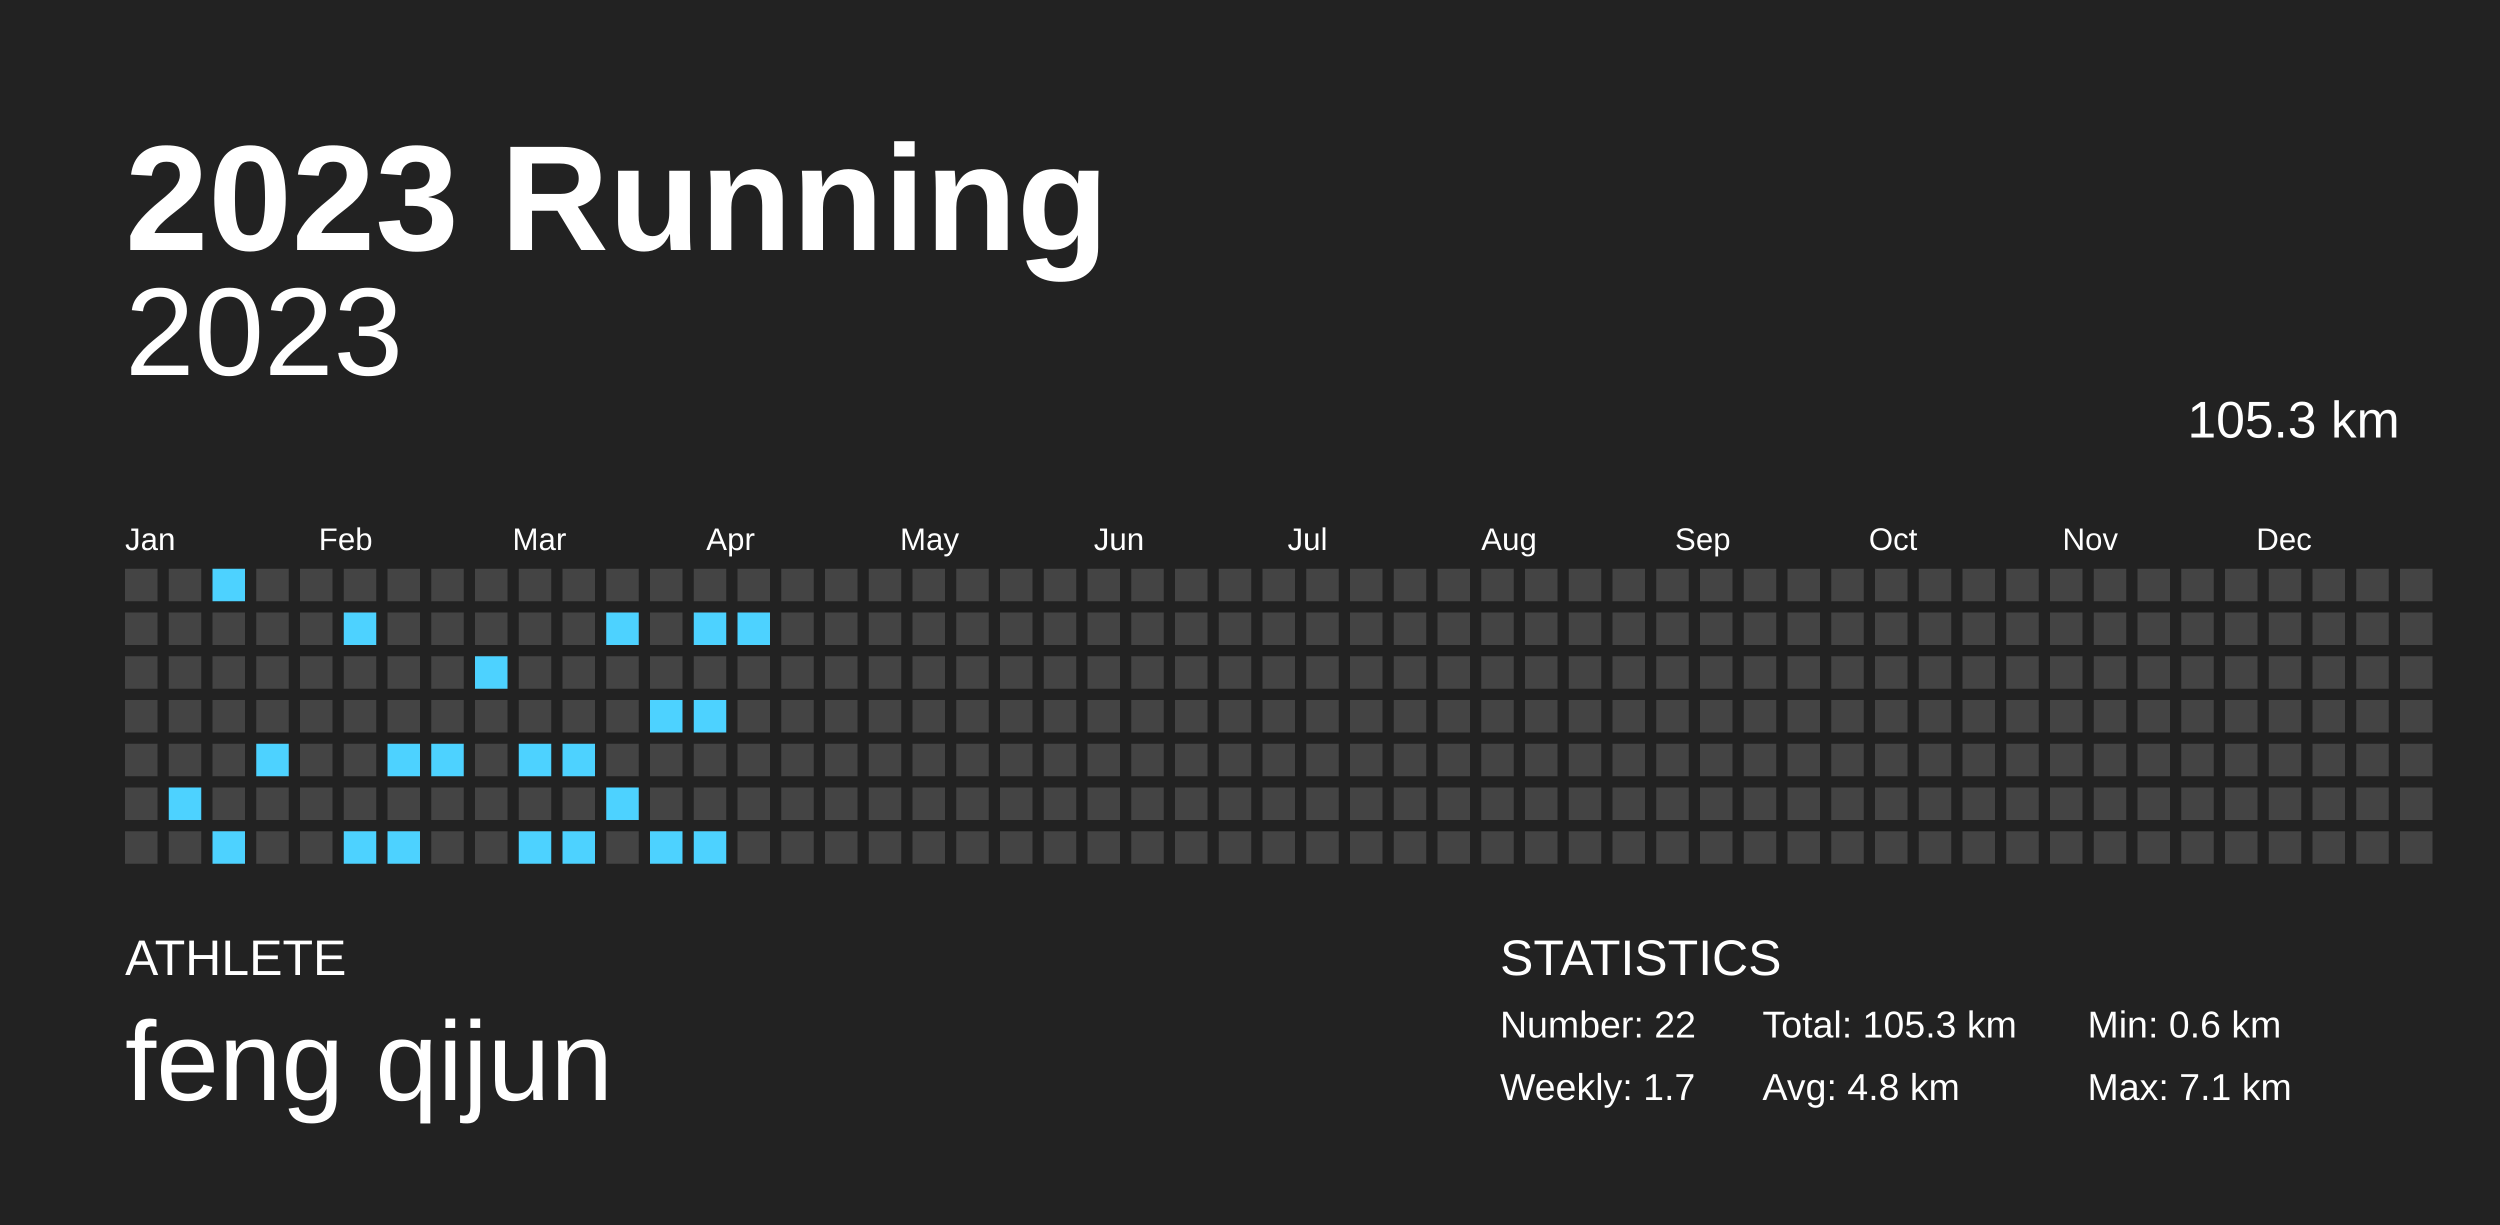
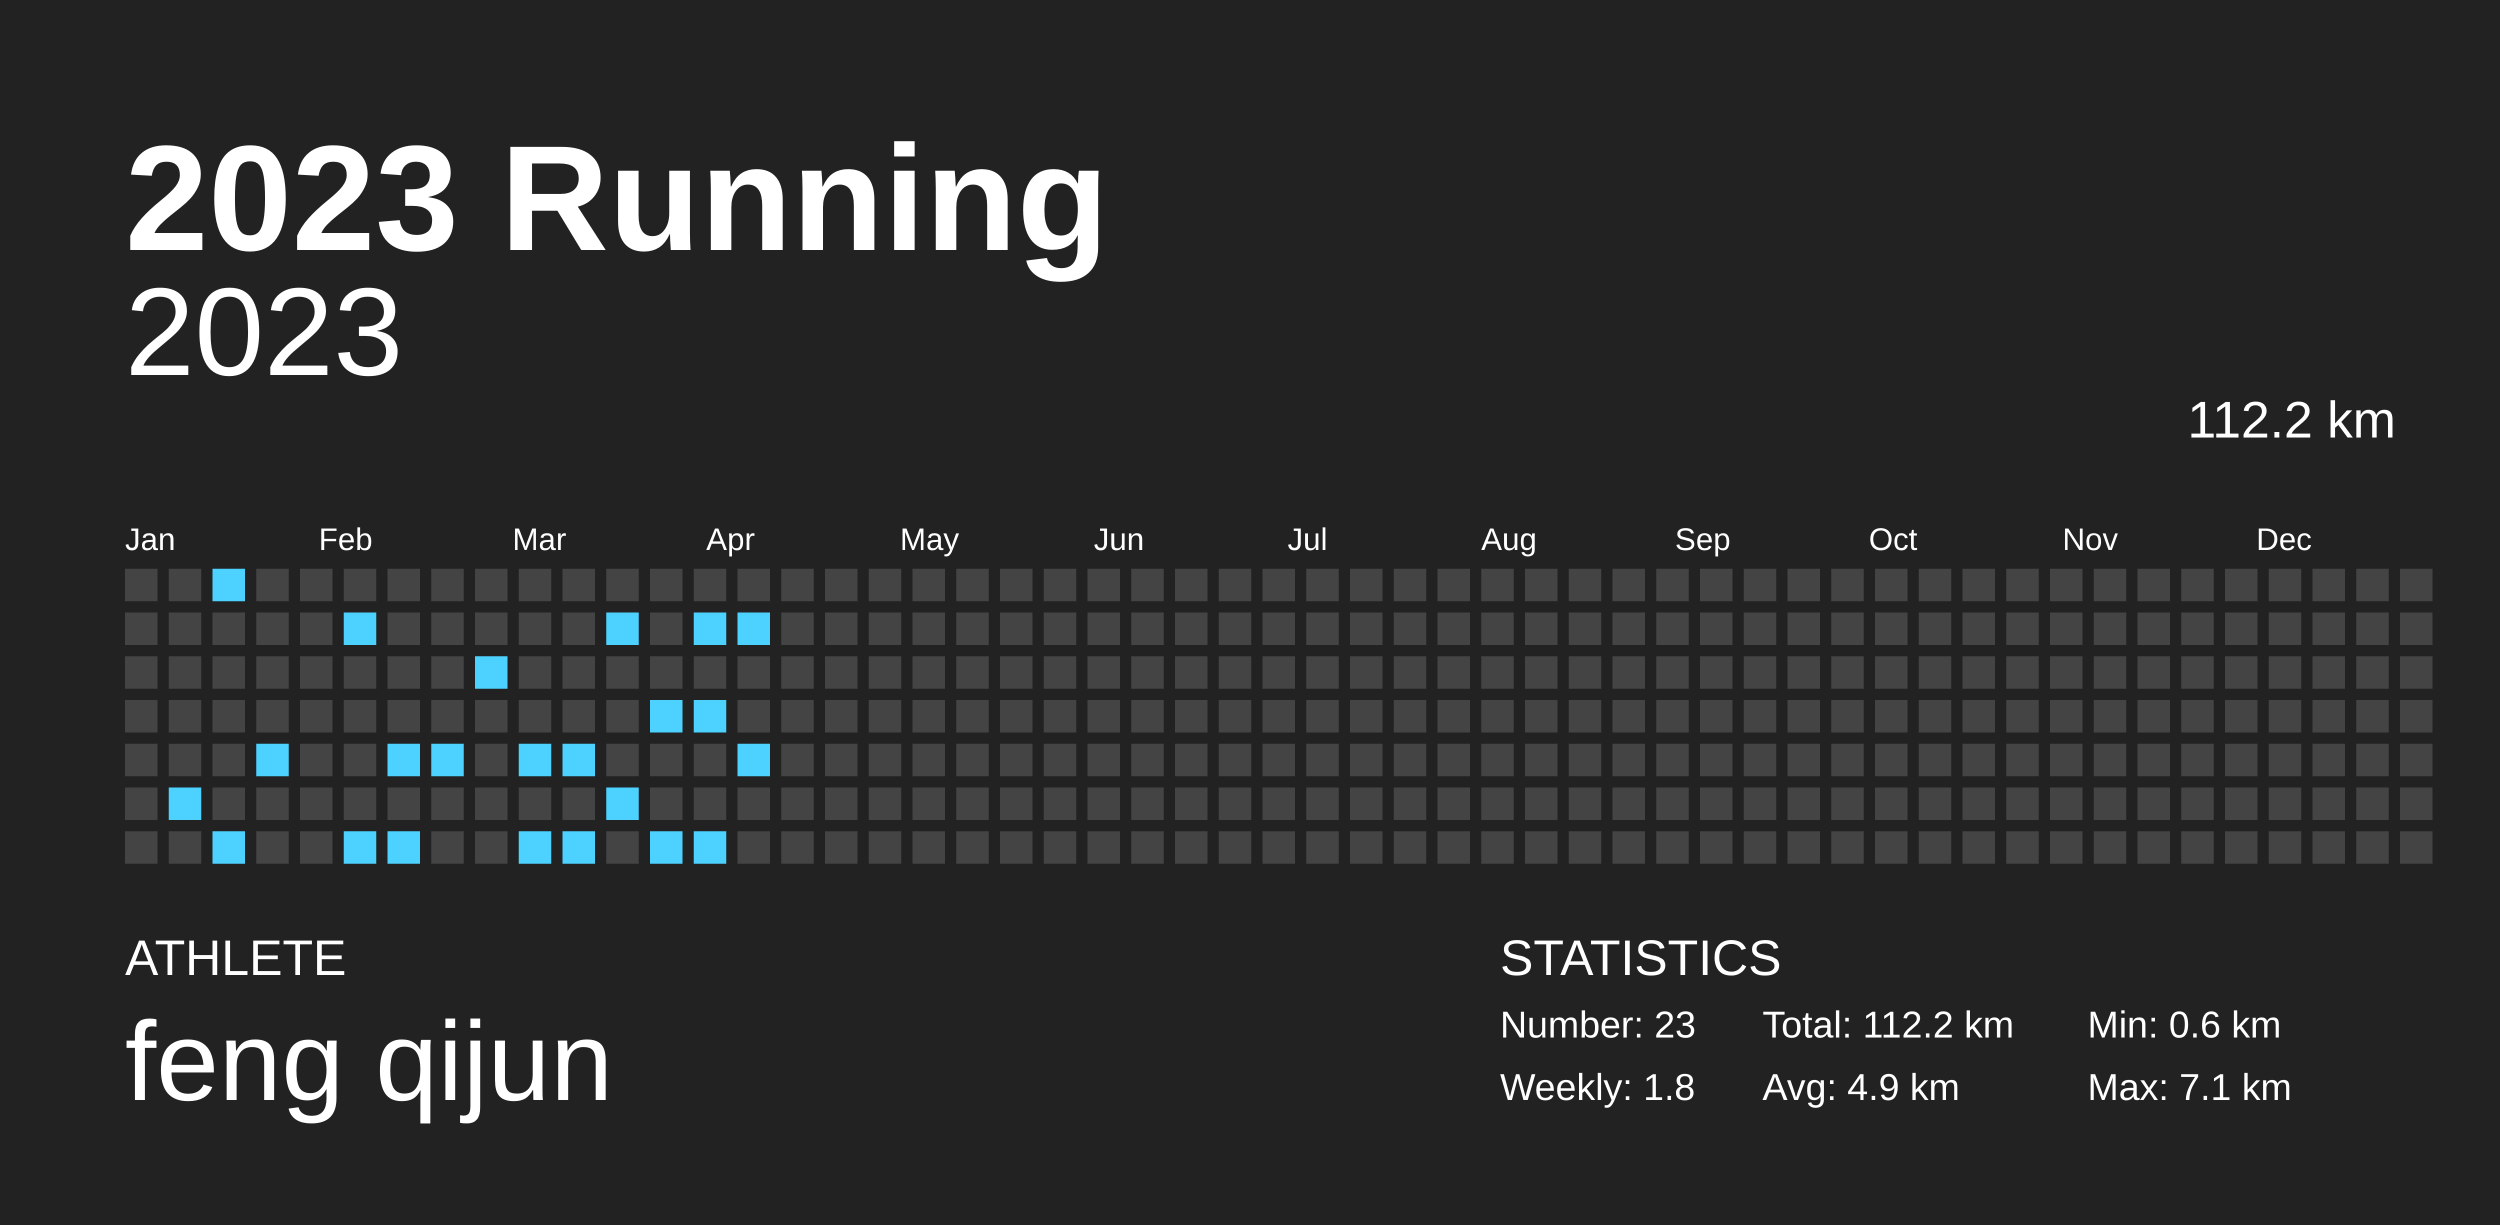
<svg xmlns="http://www.w3.org/2000/svg" baseProfile="full" height="98mm" version="1.1" viewBox="0,0,200,98" width="200mm">
  <defs />
  <rect fill="#222222" height="98" width="200" x="0" y="0" />
  <text fill="#FFFFFF" style="font-size:12px; font-family:Arial; font-weight:bold;" x="10" y="20">2023 Running</text>
  <text fill="#FFFFFF" style="font-size:4px; font-family:Arial" x="10" y="78">ATHLETE</text>
  <text fill="#FFFFFF" style="font-size:9px; font-family:Arial" x="10" y="88">feng qijun</text>
  <text fill="#FFFFFF" style="font-size:4px; font-family:Arial" x="120" y="78">STATISTICS</text>
-   <text fill="#FFFFFF" style="font-size:3px; font-family:Arial" x="120" y="83">Number: 22</text>
-   <text fill="#FFFFFF" style="font-size:3px; font-family:Arial" x="120" y="88">Weekly: 1.7</text>
-   <text fill="#FFFFFF" style="font-size:3px; font-family:Arial" x="141" y="83">Total: 105.3 km</text>
-   <text fill="#FFFFFF" style="font-size:3px; font-family:Arial" x="141" y="88">Avg: 4.8 km</text>
+   <text fill="#FFFFFF" style="font-size:3px; font-family:Arial" x="120" y="83">Number: 23</text>
+   <text fill="#FFFFFF" style="font-size:3px; font-family:Arial" x="120" y="88">Weekly: 1.8</text>
+   <text fill="#FFFFFF" style="font-size:3px; font-family:Arial" x="141" y="83">Total: 112.2 km</text>
+   <text fill="#FFFFFF" style="font-size:3px; font-family:Arial" x="141" y="88">Avg: 4.9 km</text>
  <text fill="#FFFFFF" style="font-size:3px; font-family:Arial" x="167" y="83">Min: 0.6 km</text>
  <text fill="#FFFFFF" style="font-size:3px; font-family:Arial" x="167" y="88">Max: 7.1 km</text>
  <text alignment-baseline="hanging" fill="#FFFFFF" style="font-size:10.0px; font-family:Arial;" x="10" y="30">2023</text>
-   <text alignment-baseline="hanging" fill="#FFFFFF" style="font-size:4.125px; font-family:Arial;" x="175" y="35">105.3 km</text>
+   <text alignment-baseline="hanging" fill="#FFFFFF" style="font-size:4.125px; font-family:Arial;" x="175" y="35">112.2 km</text>
  <text fill="#FFFFFF" style="font-size:2.5px; font-family:Arial" x="10.0" y="44">Jan</text>
  <text fill="#FFFFFF" style="font-size:2.5px; font-family:Arial" x="25.5" y="44">Feb</text>
  <text fill="#FFFFFF" style="font-size:2.5px; font-family:Arial" x="41.0" y="44">Mar</text>
  <text fill="#FFFFFF" style="font-size:2.5px; font-family:Arial" x="56.5" y="44">Apr</text>
  <text fill="#FFFFFF" style="font-size:2.5px; font-family:Arial" x="72.0" y="44">May</text>
  <text fill="#FFFFFF" style="font-size:2.5px; font-family:Arial" x="87.5" y="44">Jun</text>
  <text fill="#FFFFFF" style="font-size:2.5px; font-family:Arial" x="103.0" y="44">Jul</text>
  <text fill="#FFFFFF" style="font-size:2.5px; font-family:Arial" x="118.5" y="44">Aug</text>
  <text fill="#FFFFFF" style="font-size:2.5px; font-family:Arial" x="134.0" y="44">Sep</text>
  <text fill="#FFFFFF" style="font-size:2.5px; font-family:Arial" x="149.5" y="44">Oct</text>
  <text fill="#FFFFFF" style="font-size:2.5px; font-family:Arial" x="165.0" y="44">Nov</text>
  <text fill="#FFFFFF" style="font-size:2.5px; font-family:Arial" x="180.5" y="44">Dec</text>
  <rect fill="#444444" height="2.6" width="2.6" x="10.0" y="45.5" />
  <rect fill="#444444" height="2.6" width="2.6" x="10.0" y="49.0" />
  <rect fill="#444444" height="2.6" width="2.6" x="10.0" y="52.5" />
  <rect fill="#444444" height="2.6" width="2.6" x="10.0" y="56.0" />
  <rect fill="#444444" height="2.6" width="2.6" x="10.0" y="59.5" />
  <rect fill="#444444" height="2.6" width="2.6" x="10.0" y="63.0" />
  <rect fill="#444444" height="2.6" width="2.6" x="10.0" y="66.5" />
  <rect fill="#444444" height="2.6" width="2.6" x="13.5" y="45.5" />
  <rect fill="#444444" height="2.6" width="2.6" x="13.5" y="49.0" />
  <rect fill="#444444" height="2.6" width="2.6" x="13.5" y="52.5" />
  <rect fill="#444444" height="2.6" width="2.6" x="13.5" y="56.0" />
  <rect fill="#444444" height="2.6" width="2.6" x="13.5" y="59.5" />
  <rect fill="#4dd2ff" height="2.6" width="2.6" x="13.5" y="63.0" />
  <rect fill="#444444" height="2.6" width="2.6" x="13.5" y="66.5" />
  <rect fill="#4dd2ff" height="2.6" width="2.6" x="17.0" y="45.5" />
  <rect fill="#444444" height="2.6" width="2.6" x="17.0" y="49.0" />
  <rect fill="#444444" height="2.6" width="2.6" x="17.0" y="52.5" />
  <rect fill="#444444" height="2.6" width="2.6" x="17.0" y="56.0" />
  <rect fill="#444444" height="2.6" width="2.6" x="17.0" y="59.5" />
  <rect fill="#444444" height="2.6" width="2.6" x="17.0" y="63.0" />
  <rect fill="#4dd2ff" height="2.6" width="2.6" x="17.0" y="66.5" />
  <rect fill="#444444" height="2.6" width="2.6" x="20.5" y="45.5" />
  <rect fill="#444444" height="2.6" width="2.6" x="20.5" y="49.0" />
  <rect fill="#444444" height="2.6" width="2.6" x="20.5" y="52.5" />
  <rect fill="#444444" height="2.6" width="2.6" x="20.5" y="56.0" />
  <rect fill="#4dd2ff" height="2.6" width="2.6" x="20.5" y="59.5" />
  <rect fill="#444444" height="2.6" width="2.6" x="20.5" y="63.0" />
  <rect fill="#444444" height="2.6" width="2.6" x="20.5" y="66.5" />
  <rect fill="#444444" height="2.6" width="2.6" x="24.0" y="45.5" />
  <rect fill="#444444" height="2.6" width="2.6" x="24.0" y="49.0" />
  <rect fill="#444444" height="2.6" width="2.6" x="24.0" y="52.5" />
  <rect fill="#444444" height="2.6" width="2.6" x="24.0" y="56.0" />
  <rect fill="#444444" height="2.6" width="2.6" x="24.0" y="59.5" />
  <rect fill="#444444" height="2.6" width="2.6" x="24.0" y="63.0" />
  <rect fill="#444444" height="2.6" width="2.6" x="24.0" y="66.5" />
  <rect fill="#444444" height="2.6" width="2.6" x="27.5" y="45.5" />
  <rect fill="#4dd2ff" height="2.6" width="2.6" x="27.5" y="49.0" />
  <rect fill="#444444" height="2.6" width="2.6" x="27.5" y="52.5" />
  <rect fill="#444444" height="2.6" width="2.6" x="27.5" y="56.0" />
  <rect fill="#444444" height="2.6" width="2.6" x="27.5" y="59.5" />
  <rect fill="#444444" height="2.6" width="2.6" x="27.5" y="63.0" />
  <rect fill="#4dd2ff" height="2.6" width="2.6" x="27.5" y="66.5" />
  <rect fill="#444444" height="2.6" width="2.6" x="31.0" y="45.5" />
  <rect fill="#444444" height="2.6" width="2.6" x="31.0" y="49.0" />
  <rect fill="#444444" height="2.6" width="2.6" x="31.0" y="52.5" />
  <rect fill="#444444" height="2.6" width="2.6" x="31.0" y="56.0" />
  <rect fill="#4dd2ff" height="2.6" width="2.6" x="31.0" y="59.5" />
  <rect fill="#444444" height="2.6" width="2.6" x="31.0" y="63.0" />
  <rect fill="#4dd2ff" height="2.6" width="2.6" x="31.0" y="66.5" />
  <rect fill="#444444" height="2.6" width="2.6" x="34.5" y="45.5" />
  <rect fill="#444444" height="2.6" width="2.6" x="34.5" y="49.0" />
  <rect fill="#444444" height="2.6" width="2.6" x="34.5" y="52.5" />
  <rect fill="#444444" height="2.6" width="2.6" x="34.5" y="56.0" />
  <rect fill="#4dd2ff" height="2.6" width="2.6" x="34.5" y="59.5" />
  <rect fill="#444444" height="2.6" width="2.6" x="34.5" y="63.0" />
  <rect fill="#444444" height="2.6" width="2.6" x="34.5" y="66.5" />
  <rect fill="#444444" height="2.6" width="2.6" x="38.0" y="45.5" />
  <rect fill="#444444" height="2.6" width="2.6" x="38.0" y="49.0" />
  <rect fill="#4dd2ff" height="2.6" width="2.6" x="38.0" y="52.5" />
  <rect fill="#444444" height="2.6" width="2.6" x="38.0" y="56.0" />
  <rect fill="#444444" height="2.6" width="2.6" x="38.0" y="59.5" />
  <rect fill="#444444" height="2.6" width="2.6" x="38.0" y="63.0" />
  <rect fill="#444444" height="2.6" width="2.6" x="38.0" y="66.5" />
  <rect fill="#444444" height="2.6" width="2.6" x="41.5" y="45.5" />
  <rect fill="#444444" height="2.6" width="2.6" x="41.5" y="49.0" />
  <rect fill="#444444" height="2.6" width="2.6" x="41.5" y="52.5" />
  <rect fill="#444444" height="2.6" width="2.6" x="41.5" y="56.0" />
  <rect fill="#4dd2ff" height="2.6" width="2.6" x="41.5" y="59.5" />
  <rect fill="#444444" height="2.6" width="2.6" x="41.5" y="63.0" />
  <rect fill="#4dd2ff" height="2.6" width="2.6" x="41.5" y="66.5" />
  <rect fill="#444444" height="2.6" width="2.6" x="45.0" y="45.5" />
  <rect fill="#444444" height="2.6" width="2.6" x="45.0" y="49.0" />
  <rect fill="#444444" height="2.6" width="2.6" x="45.0" y="52.5" />
  <rect fill="#444444" height="2.6" width="2.6" x="45.0" y="56.0" />
  <rect fill="#4dd2ff" height="2.6" width="2.6" x="45.0" y="59.5" />
  <rect fill="#444444" height="2.6" width="2.6" x="45.0" y="63.0" />
  <rect fill="#4dd2ff" height="2.6" width="2.6" x="45.0" y="66.5" />
  <rect fill="#444444" height="2.6" width="2.6" x="48.5" y="45.5" />
  <rect fill="#4dd2ff" height="2.6" width="2.6" x="48.5" y="49.0" />
  <rect fill="#444444" height="2.6" width="2.6" x="48.5" y="52.5" />
  <rect fill="#444444" height="2.6" width="2.6" x="48.5" y="56.0" />
  <rect fill="#444444" height="2.6" width="2.6" x="48.5" y="59.5" />
  <rect fill="#4dd2ff" height="2.6" width="2.6" x="48.5" y="63.0" />
  <rect fill="#444444" height="2.6" width="2.6" x="48.5" y="66.5" />
  <rect fill="#444444" height="2.6" width="2.6" x="52.0" y="45.5" />
  <rect fill="#444444" height="2.6" width="2.6" x="52.0" y="49.0" />
  <rect fill="#444444" height="2.6" width="2.6" x="52.0" y="52.5" />
  <rect fill="#4dd2ff" height="2.6" width="2.6" x="52.0" y="56.0" />
  <rect fill="#444444" height="2.6" width="2.6" x="52.0" y="59.5" />
  <rect fill="#444444" height="2.6" width="2.6" x="52.0" y="63.0" />
  <rect fill="#4dd2ff" height="2.6" width="2.6" x="52.0" y="66.5" />
  <rect fill="#444444" height="2.6" width="2.6" x="55.5" y="45.5" />
  <rect fill="#4dd2ff" height="2.6" width="2.6" x="55.5" y="49.0" />
  <rect fill="#444444" height="2.6" width="2.6" x="55.5" y="52.5" />
  <rect fill="#4dd2ff" height="2.6" width="2.6" x="55.5" y="56.0" />
  <rect fill="#444444" height="2.6" width="2.6" x="55.5" y="59.5" />
  <rect fill="#444444" height="2.6" width="2.6" x="55.5" y="63.0" />
  <rect fill="#4dd2ff" height="2.6" width="2.6" x="55.5" y="66.5" />
  <rect fill="#444444" height="2.6" width="2.6" x="59.0" y="45.5" />
  <rect fill="#4dd2ff" height="2.6" width="2.6" x="59.0" y="49.0" />
  <rect fill="#444444" height="2.6" width="2.6" x="59.0" y="52.5" />
  <rect fill="#444444" height="2.6" width="2.6" x="59.0" y="56.0" />
-   <rect fill="#444444" height="2.6" width="2.6" x="59.0" y="59.5" />
+   <rect fill="#4dd2ff" height="2.6" width="2.6" x="59.0" y="59.5" />
  <rect fill="#444444" height="2.6" width="2.6" x="59.0" y="63.0" />
  <rect fill="#444444" height="2.6" width="2.6" x="59.0" y="66.5" />
  <rect fill="#444444" height="2.6" width="2.6" x="62.5" y="45.5" />
  <rect fill="#444444" height="2.6" width="2.6" x="62.5" y="49.0" />
  <rect fill="#444444" height="2.6" width="2.6" x="62.5" y="52.5" />
  <rect fill="#444444" height="2.6" width="2.6" x="62.5" y="56.0" />
  <rect fill="#444444" height="2.6" width="2.6" x="62.5" y="59.5" />
  <rect fill="#444444" height="2.6" width="2.6" x="62.5" y="63.0" />
  <rect fill="#444444" height="2.6" width="2.6" x="62.5" y="66.5" />
  <rect fill="#444444" height="2.6" width="2.6" x="66.0" y="45.5" />
  <rect fill="#444444" height="2.6" width="2.6" x="66.0" y="49.0" />
  <rect fill="#444444" height="2.6" width="2.6" x="66.0" y="52.5" />
  <rect fill="#444444" height="2.6" width="2.6" x="66.0" y="56.0" />
  <rect fill="#444444" height="2.6" width="2.6" x="66.0" y="59.5" />
  <rect fill="#444444" height="2.6" width="2.6" x="66.0" y="63.0" />
  <rect fill="#444444" height="2.6" width="2.6" x="66.0" y="66.5" />
  <rect fill="#444444" height="2.6" width="2.6" x="69.5" y="45.5" />
  <rect fill="#444444" height="2.6" width="2.6" x="69.5" y="49.0" />
  <rect fill="#444444" height="2.6" width="2.6" x="69.5" y="52.5" />
  <rect fill="#444444" height="2.6" width="2.6" x="69.5" y="56.0" />
  <rect fill="#444444" height="2.6" width="2.6" x="69.5" y="59.5" />
  <rect fill="#444444" height="2.6" width="2.6" x="69.5" y="63.0" />
  <rect fill="#444444" height="2.6" width="2.6" x="69.5" y="66.5" />
  <rect fill="#444444" height="2.6" width="2.6" x="73.0" y="45.5" />
  <rect fill="#444444" height="2.6" width="2.6" x="73.0" y="49.0" />
  <rect fill="#444444" height="2.6" width="2.6" x="73.0" y="52.5" />
  <rect fill="#444444" height="2.6" width="2.6" x="73.0" y="56.0" />
  <rect fill="#444444" height="2.6" width="2.6" x="73.0" y="59.5" />
  <rect fill="#444444" height="2.6" width="2.6" x="73.0" y="63.0" />
  <rect fill="#444444" height="2.6" width="2.6" x="73.0" y="66.5" />
  <rect fill="#444444" height="2.6" width="2.6" x="76.5" y="45.5" />
  <rect fill="#444444" height="2.6" width="2.6" x="76.5" y="49.0" />
  <rect fill="#444444" height="2.6" width="2.6" x="76.5" y="52.5" />
  <rect fill="#444444" height="2.6" width="2.6" x="76.5" y="56.0" />
  <rect fill="#444444" height="2.6" width="2.6" x="76.5" y="59.5" />
  <rect fill="#444444" height="2.6" width="2.6" x="76.5" y="63.0" />
  <rect fill="#444444" height="2.6" width="2.6" x="76.5" y="66.5" />
  <rect fill="#444444" height="2.6" width="2.6" x="80.0" y="45.5" />
  <rect fill="#444444" height="2.6" width="2.6" x="80.0" y="49.0" />
  <rect fill="#444444" height="2.6" width="2.6" x="80.0" y="52.5" />
  <rect fill="#444444" height="2.6" width="2.6" x="80.0" y="56.0" />
  <rect fill="#444444" height="2.6" width="2.6" x="80.0" y="59.5" />
  <rect fill="#444444" height="2.6" width="2.6" x="80.0" y="63.0" />
  <rect fill="#444444" height="2.6" width="2.6" x="80.0" y="66.5" />
  <rect fill="#444444" height="2.6" width="2.6" x="83.5" y="45.5" />
  <rect fill="#444444" height="2.6" width="2.6" x="83.5" y="49.0" />
  <rect fill="#444444" height="2.6" width="2.6" x="83.5" y="52.5" />
  <rect fill="#444444" height="2.6" width="2.6" x="83.5" y="56.0" />
  <rect fill="#444444" height="2.6" width="2.6" x="83.5" y="59.5" />
  <rect fill="#444444" height="2.6" width="2.6" x="83.5" y="63.0" />
  <rect fill="#444444" height="2.6" width="2.6" x="83.5" y="66.5" />
  <rect fill="#444444" height="2.6" width="2.6" x="87.0" y="45.5" />
  <rect fill="#444444" height="2.6" width="2.6" x="87.0" y="49.0" />
  <rect fill="#444444" height="2.6" width="2.6" x="87.0" y="52.5" />
  <rect fill="#444444" height="2.6" width="2.6" x="87.0" y="56.0" />
  <rect fill="#444444" height="2.6" width="2.6" x="87.0" y="59.5" />
  <rect fill="#444444" height="2.6" width="2.6" x="87.0" y="63.0" />
  <rect fill="#444444" height="2.6" width="2.6" x="87.0" y="66.5" />
  <rect fill="#444444" height="2.6" width="2.6" x="90.5" y="45.5" />
  <rect fill="#444444" height="2.6" width="2.6" x="90.5" y="49.0" />
  <rect fill="#444444" height="2.6" width="2.6" x="90.5" y="52.5" />
  <rect fill="#444444" height="2.6" width="2.6" x="90.5" y="56.0" />
  <rect fill="#444444" height="2.6" width="2.6" x="90.5" y="59.5" />
  <rect fill="#444444" height="2.6" width="2.6" x="90.5" y="63.0" />
  <rect fill="#444444" height="2.6" width="2.6" x="90.5" y="66.5" />
  <rect fill="#444444" height="2.6" width="2.6" x="94.0" y="45.5" />
  <rect fill="#444444" height="2.6" width="2.6" x="94.0" y="49.0" />
  <rect fill="#444444" height="2.6" width="2.6" x="94.0" y="52.5" />
  <rect fill="#444444" height="2.6" width="2.6" x="94.0" y="56.0" />
  <rect fill="#444444" height="2.6" width="2.6" x="94.0" y="59.5" />
  <rect fill="#444444" height="2.6" width="2.6" x="94.0" y="63.0" />
  <rect fill="#444444" height="2.6" width="2.6" x="94.0" y="66.5" />
  <rect fill="#444444" height="2.6" width="2.6" x="97.5" y="45.5" />
  <rect fill="#444444" height="2.6" width="2.6" x="97.5" y="49.0" />
  <rect fill="#444444" height="2.6" width="2.6" x="97.5" y="52.5" />
  <rect fill="#444444" height="2.6" width="2.6" x="97.5" y="56.0" />
  <rect fill="#444444" height="2.6" width="2.6" x="97.5" y="59.5" />
  <rect fill="#444444" height="2.6" width="2.6" x="97.5" y="63.0" />
  <rect fill="#444444" height="2.6" width="2.6" x="97.5" y="66.5" />
  <rect fill="#444444" height="2.6" width="2.6" x="101.0" y="45.5" />
  <rect fill="#444444" height="2.6" width="2.6" x="101.0" y="49.0" />
  <rect fill="#444444" height="2.6" width="2.6" x="101.0" y="52.5" />
  <rect fill="#444444" height="2.6" width="2.6" x="101.0" y="56.0" />
  <rect fill="#444444" height="2.6" width="2.6" x="101.0" y="59.5" />
  <rect fill="#444444" height="2.6" width="2.6" x="101.0" y="63.0" />
  <rect fill="#444444" height="2.6" width="2.6" x="101.0" y="66.5" />
  <rect fill="#444444" height="2.6" width="2.6" x="104.5" y="45.5" />
  <rect fill="#444444" height="2.6" width="2.6" x="104.5" y="49.0" />
  <rect fill="#444444" height="2.6" width="2.6" x="104.5" y="52.5" />
  <rect fill="#444444" height="2.6" width="2.6" x="104.5" y="56.0" />
  <rect fill="#444444" height="2.6" width="2.6" x="104.5" y="59.5" />
  <rect fill="#444444" height="2.6" width="2.6" x="104.5" y="63.0" />
  <rect fill="#444444" height="2.6" width="2.6" x="104.5" y="66.5" />
  <rect fill="#444444" height="2.6" width="2.6" x="108.0" y="45.5" />
  <rect fill="#444444" height="2.6" width="2.6" x="108.0" y="49.0" />
  <rect fill="#444444" height="2.6" width="2.6" x="108.0" y="52.5" />
  <rect fill="#444444" height="2.6" width="2.6" x="108.0" y="56.0" />
  <rect fill="#444444" height="2.6" width="2.6" x="108.0" y="59.5" />
  <rect fill="#444444" height="2.6" width="2.6" x="108.0" y="63.0" />
  <rect fill="#444444" height="2.6" width="2.6" x="108.0" y="66.5" />
  <rect fill="#444444" height="2.6" width="2.6" x="111.5" y="45.5" />
  <rect fill="#444444" height="2.6" width="2.6" x="111.5" y="49.0" />
  <rect fill="#444444" height="2.6" width="2.6" x="111.5" y="52.5" />
  <rect fill="#444444" height="2.6" width="2.6" x="111.5" y="56.0" />
  <rect fill="#444444" height="2.6" width="2.6" x="111.5" y="59.5" />
  <rect fill="#444444" height="2.6" width="2.6" x="111.5" y="63.0" />
  <rect fill="#444444" height="2.6" width="2.6" x="111.5" y="66.5" />
  <rect fill="#444444" height="2.6" width="2.6" x="115.0" y="45.5" />
  <rect fill="#444444" height="2.6" width="2.6" x="115.0" y="49.0" />
  <rect fill="#444444" height="2.6" width="2.6" x="115.0" y="52.5" />
  <rect fill="#444444" height="2.6" width="2.6" x="115.0" y="56.0" />
  <rect fill="#444444" height="2.6" width="2.6" x="115.0" y="59.5" />
  <rect fill="#444444" height="2.6" width="2.6" x="115.0" y="63.0" />
  <rect fill="#444444" height="2.6" width="2.6" x="115.0" y="66.5" />
  <rect fill="#444444" height="2.6" width="2.6" x="118.5" y="45.5" />
  <rect fill="#444444" height="2.6" width="2.6" x="118.5" y="49.0" />
  <rect fill="#444444" height="2.6" width="2.6" x="118.5" y="52.5" />
  <rect fill="#444444" height="2.6" width="2.6" x="118.5" y="56.0" />
  <rect fill="#444444" height="2.6" width="2.6" x="118.5" y="59.5" />
  <rect fill="#444444" height="2.6" width="2.6" x="118.5" y="63.0" />
  <rect fill="#444444" height="2.6" width="2.6" x="118.5" y="66.5" />
  <rect fill="#444444" height="2.6" width="2.6" x="122.0" y="45.5" />
  <rect fill="#444444" height="2.6" width="2.6" x="122.0" y="49.0" />
  <rect fill="#444444" height="2.6" width="2.6" x="122.0" y="52.5" />
  <rect fill="#444444" height="2.6" width="2.6" x="122.0" y="56.0" />
  <rect fill="#444444" height="2.6" width="2.6" x="122.0" y="59.5" />
  <rect fill="#444444" height="2.6" width="2.6" x="122.0" y="63.0" />
  <rect fill="#444444" height="2.6" width="2.6" x="122.0" y="66.5" />
  <rect fill="#444444" height="2.6" width="2.6" x="125.5" y="45.5" />
  <rect fill="#444444" height="2.6" width="2.6" x="125.5" y="49.0" />
  <rect fill="#444444" height="2.6" width="2.6" x="125.5" y="52.5" />
  <rect fill="#444444" height="2.6" width="2.6" x="125.5" y="56.0" />
  <rect fill="#444444" height="2.6" width="2.6" x="125.5" y="59.5" />
  <rect fill="#444444" height="2.6" width="2.6" x="125.5" y="63.0" />
  <rect fill="#444444" height="2.6" width="2.6" x="125.5" y="66.5" />
  <rect fill="#444444" height="2.6" width="2.6" x="129.0" y="45.5" />
  <rect fill="#444444" height="2.6" width="2.6" x="129.0" y="49.0" />
  <rect fill="#444444" height="2.6" width="2.6" x="129.0" y="52.5" />
  <rect fill="#444444" height="2.6" width="2.6" x="129.0" y="56.0" />
  <rect fill="#444444" height="2.6" width="2.6" x="129.0" y="59.5" />
  <rect fill="#444444" height="2.6" width="2.6" x="129.0" y="63.0" />
  <rect fill="#444444" height="2.6" width="2.6" x="129.0" y="66.5" />
  <rect fill="#444444" height="2.6" width="2.6" x="132.5" y="45.5" />
  <rect fill="#444444" height="2.6" width="2.6" x="132.5" y="49.0" />
  <rect fill="#444444" height="2.6" width="2.6" x="132.5" y="52.5" />
  <rect fill="#444444" height="2.6" width="2.6" x="132.5" y="56.0" />
  <rect fill="#444444" height="2.6" width="2.6" x="132.5" y="59.5" />
  <rect fill="#444444" height="2.6" width="2.6" x="132.5" y="63.0" />
  <rect fill="#444444" height="2.6" width="2.6" x="132.5" y="66.5" />
  <rect fill="#444444" height="2.6" width="2.6" x="136.0" y="45.5" />
  <rect fill="#444444" height="2.6" width="2.6" x="136.0" y="49.0" />
  <rect fill="#444444" height="2.6" width="2.6" x="136.0" y="52.5" />
  <rect fill="#444444" height="2.6" width="2.6" x="136.0" y="56.0" />
  <rect fill="#444444" height="2.6" width="2.6" x="136.0" y="59.5" />
  <rect fill="#444444" height="2.6" width="2.6" x="136.0" y="63.0" />
  <rect fill="#444444" height="2.6" width="2.6" x="136.0" y="66.5" />
  <rect fill="#444444" height="2.6" width="2.6" x="139.5" y="45.5" />
  <rect fill="#444444" height="2.6" width="2.6" x="139.5" y="49.0" />
  <rect fill="#444444" height="2.6" width="2.6" x="139.5" y="52.5" />
  <rect fill="#444444" height="2.6" width="2.6" x="139.5" y="56.0" />
  <rect fill="#444444" height="2.6" width="2.6" x="139.5" y="59.5" />
  <rect fill="#444444" height="2.6" width="2.6" x="139.5" y="63.0" />
  <rect fill="#444444" height="2.6" width="2.6" x="139.5" y="66.5" />
  <rect fill="#444444" height="2.6" width="2.6" x="143.0" y="45.5" />
  <rect fill="#444444" height="2.6" width="2.6" x="143.0" y="49.0" />
  <rect fill="#444444" height="2.6" width="2.6" x="143.0" y="52.5" />
  <rect fill="#444444" height="2.6" width="2.6" x="143.0" y="56.0" />
  <rect fill="#444444" height="2.6" width="2.6" x="143.0" y="59.5" />
  <rect fill="#444444" height="2.6" width="2.6" x="143.0" y="63.0" />
  <rect fill="#444444" height="2.6" width="2.6" x="143.0" y="66.5" />
  <rect fill="#444444" height="2.6" width="2.6" x="146.5" y="45.5" />
  <rect fill="#444444" height="2.6" width="2.6" x="146.5" y="49.0" />
  <rect fill="#444444" height="2.6" width="2.6" x="146.5" y="52.5" />
  <rect fill="#444444" height="2.6" width="2.6" x="146.5" y="56.0" />
  <rect fill="#444444" height="2.6" width="2.6" x="146.5" y="59.5" />
  <rect fill="#444444" height="2.6" width="2.6" x="146.5" y="63.0" />
  <rect fill="#444444" height="2.6" width="2.6" x="146.5" y="66.5" />
  <rect fill="#444444" height="2.6" width="2.6" x="150.0" y="45.5" />
  <rect fill="#444444" height="2.6" width="2.6" x="150.0" y="49.0" />
  <rect fill="#444444" height="2.6" width="2.6" x="150.0" y="52.5" />
  <rect fill="#444444" height="2.6" width="2.6" x="150.0" y="56.0" />
  <rect fill="#444444" height="2.6" width="2.6" x="150.0" y="59.5" />
  <rect fill="#444444" height="2.6" width="2.6" x="150.0" y="63.0" />
  <rect fill="#444444" height="2.6" width="2.6" x="150.0" y="66.5" />
  <rect fill="#444444" height="2.6" width="2.6" x="153.5" y="45.5" />
  <rect fill="#444444" height="2.6" width="2.6" x="153.5" y="49.0" />
  <rect fill="#444444" height="2.6" width="2.6" x="153.5" y="52.5" />
  <rect fill="#444444" height="2.6" width="2.6" x="153.5" y="56.0" />
  <rect fill="#444444" height="2.6" width="2.6" x="153.5" y="59.5" />
  <rect fill="#444444" height="2.6" width="2.6" x="153.5" y="63.0" />
  <rect fill="#444444" height="2.6" width="2.6" x="153.5" y="66.5" />
  <rect fill="#444444" height="2.6" width="2.6" x="157.0" y="45.5" />
  <rect fill="#444444" height="2.6" width="2.6" x="157.0" y="49.0" />
  <rect fill="#444444" height="2.6" width="2.6" x="157.0" y="52.5" />
  <rect fill="#444444" height="2.6" width="2.6" x="157.0" y="56.0" />
  <rect fill="#444444" height="2.6" width="2.6" x="157.0" y="59.5" />
  <rect fill="#444444" height="2.6" width="2.6" x="157.0" y="63.0" />
  <rect fill="#444444" height="2.6" width="2.6" x="157.0" y="66.5" />
  <rect fill="#444444" height="2.6" width="2.6" x="160.5" y="45.5" />
  <rect fill="#444444" height="2.6" width="2.6" x="160.5" y="49.0" />
  <rect fill="#444444" height="2.6" width="2.6" x="160.5" y="52.5" />
  <rect fill="#444444" height="2.6" width="2.6" x="160.5" y="56.0" />
  <rect fill="#444444" height="2.6" width="2.6" x="160.5" y="59.5" />
  <rect fill="#444444" height="2.6" width="2.6" x="160.5" y="63.0" />
  <rect fill="#444444" height="2.6" width="2.6" x="160.5" y="66.5" />
  <rect fill="#444444" height="2.6" width="2.6" x="164.0" y="45.5" />
  <rect fill="#444444" height="2.6" width="2.6" x="164.0" y="49.0" />
  <rect fill="#444444" height="2.6" width="2.6" x="164.0" y="52.5" />
  <rect fill="#444444" height="2.6" width="2.6" x="164.0" y="56.0" />
  <rect fill="#444444" height="2.6" width="2.6" x="164.0" y="59.5" />
  <rect fill="#444444" height="2.6" width="2.6" x="164.0" y="63.0" />
  <rect fill="#444444" height="2.6" width="2.6" x="164.0" y="66.5" />
  <rect fill="#444444" height="2.6" width="2.6" x="167.5" y="45.5" />
  <rect fill="#444444" height="2.6" width="2.6" x="167.5" y="49.0" />
  <rect fill="#444444" height="2.6" width="2.6" x="167.5" y="52.5" />
  <rect fill="#444444" height="2.6" width="2.6" x="167.5" y="56.0" />
  <rect fill="#444444" height="2.6" width="2.6" x="167.5" y="59.5" />
  <rect fill="#444444" height="2.6" width="2.6" x="167.5" y="63.0" />
  <rect fill="#444444" height="2.6" width="2.6" x="167.5" y="66.5" />
  <rect fill="#444444" height="2.6" width="2.6" x="171.0" y="45.5" />
  <rect fill="#444444" height="2.6" width="2.6" x="171.0" y="49.0" />
  <rect fill="#444444" height="2.6" width="2.6" x="171.0" y="52.5" />
  <rect fill="#444444" height="2.6" width="2.6" x="171.0" y="56.0" />
  <rect fill="#444444" height="2.6" width="2.6" x="171.0" y="59.5" />
  <rect fill="#444444" height="2.6" width="2.6" x="171.0" y="63.0" />
  <rect fill="#444444" height="2.6" width="2.6" x="171.0" y="66.5" />
  <rect fill="#444444" height="2.6" width="2.6" x="174.5" y="45.5" />
  <rect fill="#444444" height="2.6" width="2.6" x="174.5" y="49.0" />
  <rect fill="#444444" height="2.6" width="2.6" x="174.5" y="52.5" />
  <rect fill="#444444" height="2.6" width="2.6" x="174.5" y="56.0" />
  <rect fill="#444444" height="2.6" width="2.6" x="174.5" y="59.5" />
  <rect fill="#444444" height="2.6" width="2.6" x="174.5" y="63.0" />
  <rect fill="#444444" height="2.6" width="2.6" x="174.5" y="66.5" />
  <rect fill="#444444" height="2.6" width="2.6" x="178.0" y="45.5" />
  <rect fill="#444444" height="2.6" width="2.6" x="178.0" y="49.0" />
  <rect fill="#444444" height="2.6" width="2.6" x="178.0" y="52.5" />
  <rect fill="#444444" height="2.6" width="2.6" x="178.0" y="56.0" />
  <rect fill="#444444" height="2.6" width="2.6" x="178.0" y="59.5" />
  <rect fill="#444444" height="2.6" width="2.6" x="178.0" y="63.0" />
  <rect fill="#444444" height="2.6" width="2.6" x="178.0" y="66.5" />
  <rect fill="#444444" height="2.6" width="2.6" x="181.5" y="45.5" />
  <rect fill="#444444" height="2.6" width="2.6" x="181.5" y="49.0" />
  <rect fill="#444444" height="2.6" width="2.6" x="181.5" y="52.5" />
  <rect fill="#444444" height="2.6" width="2.6" x="181.5" y="56.0" />
  <rect fill="#444444" height="2.6" width="2.6" x="181.5" y="59.5" />
  <rect fill="#444444" height="2.6" width="2.6" x="181.5" y="63.0" />
  <rect fill="#444444" height="2.6" width="2.6" x="181.5" y="66.5" />
  <rect fill="#444444" height="2.6" width="2.6" x="185.0" y="45.5" />
  <rect fill="#444444" height="2.6" width="2.6" x="185.0" y="49.0" />
  <rect fill="#444444" height="2.6" width="2.6" x="185.0" y="52.5" />
  <rect fill="#444444" height="2.6" width="2.6" x="185.0" y="56.0" />
  <rect fill="#444444" height="2.6" width="2.6" x="185.0" y="59.5" />
  <rect fill="#444444" height="2.6" width="2.6" x="185.0" y="63.0" />
  <rect fill="#444444" height="2.6" width="2.6" x="185.0" y="66.5" />
  <rect fill="#444444" height="2.6" width="2.6" x="188.5" y="45.5" />
  <rect fill="#444444" height="2.6" width="2.6" x="188.5" y="49.0" />
  <rect fill="#444444" height="2.6" width="2.6" x="188.5" y="52.5" />
  <rect fill="#444444" height="2.6" width="2.6" x="188.5" y="56.0" />
  <rect fill="#444444" height="2.6" width="2.6" x="188.5" y="59.5" />
  <rect fill="#444444" height="2.6" width="2.6" x="188.5" y="63.0" />
  <rect fill="#444444" height="2.6" width="2.6" x="188.5" y="66.5" />
  <rect fill="#444444" height="2.6" width="2.6" x="192.0" y="45.5" />
  <rect fill="#444444" height="2.6" width="2.6" x="192.0" y="49.0" />
  <rect fill="#444444" height="2.6" width="2.6" x="192.0" y="52.5" />
  <rect fill="#444444" height="2.6" width="2.6" x="192.0" y="56.0" />
  <rect fill="#444444" height="2.6" width="2.6" x="192.0" y="59.5" />
  <rect fill="#444444" height="2.6" width="2.6" x="192.0" y="63.0" />
  <rect fill="#444444" height="2.6" width="2.6" x="192.0" y="66.5" />
</svg>
